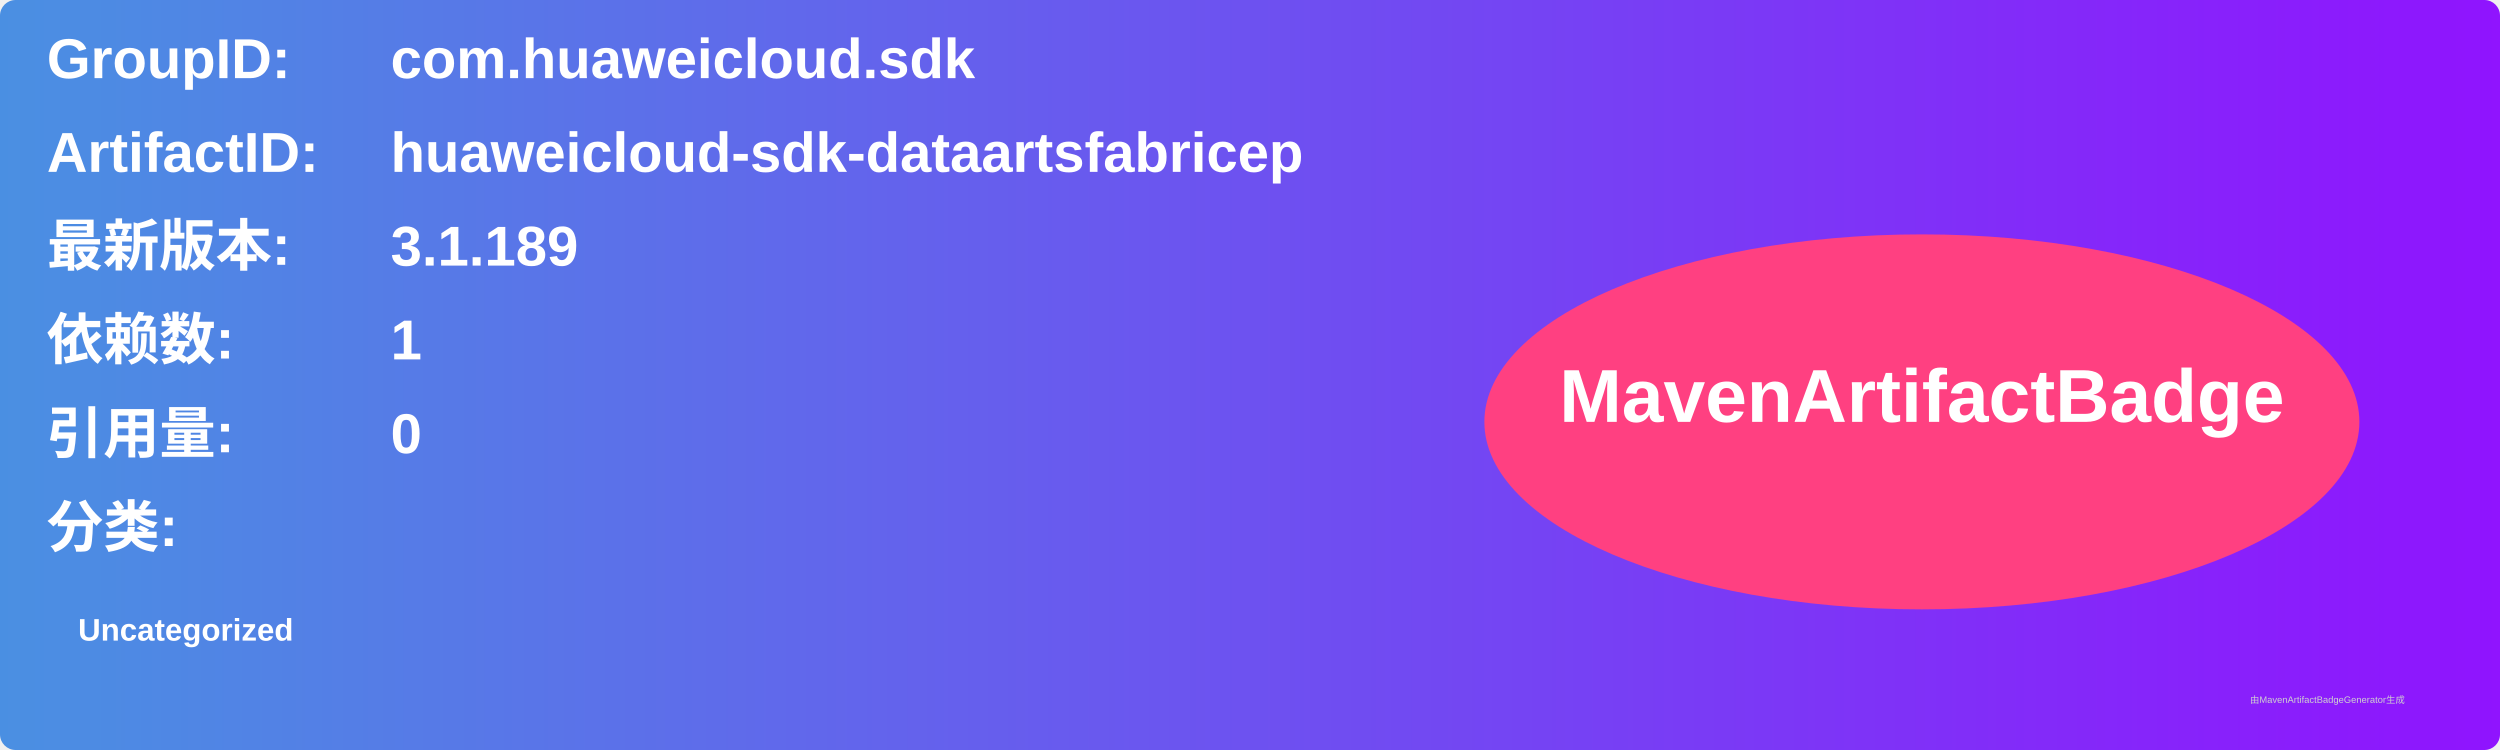
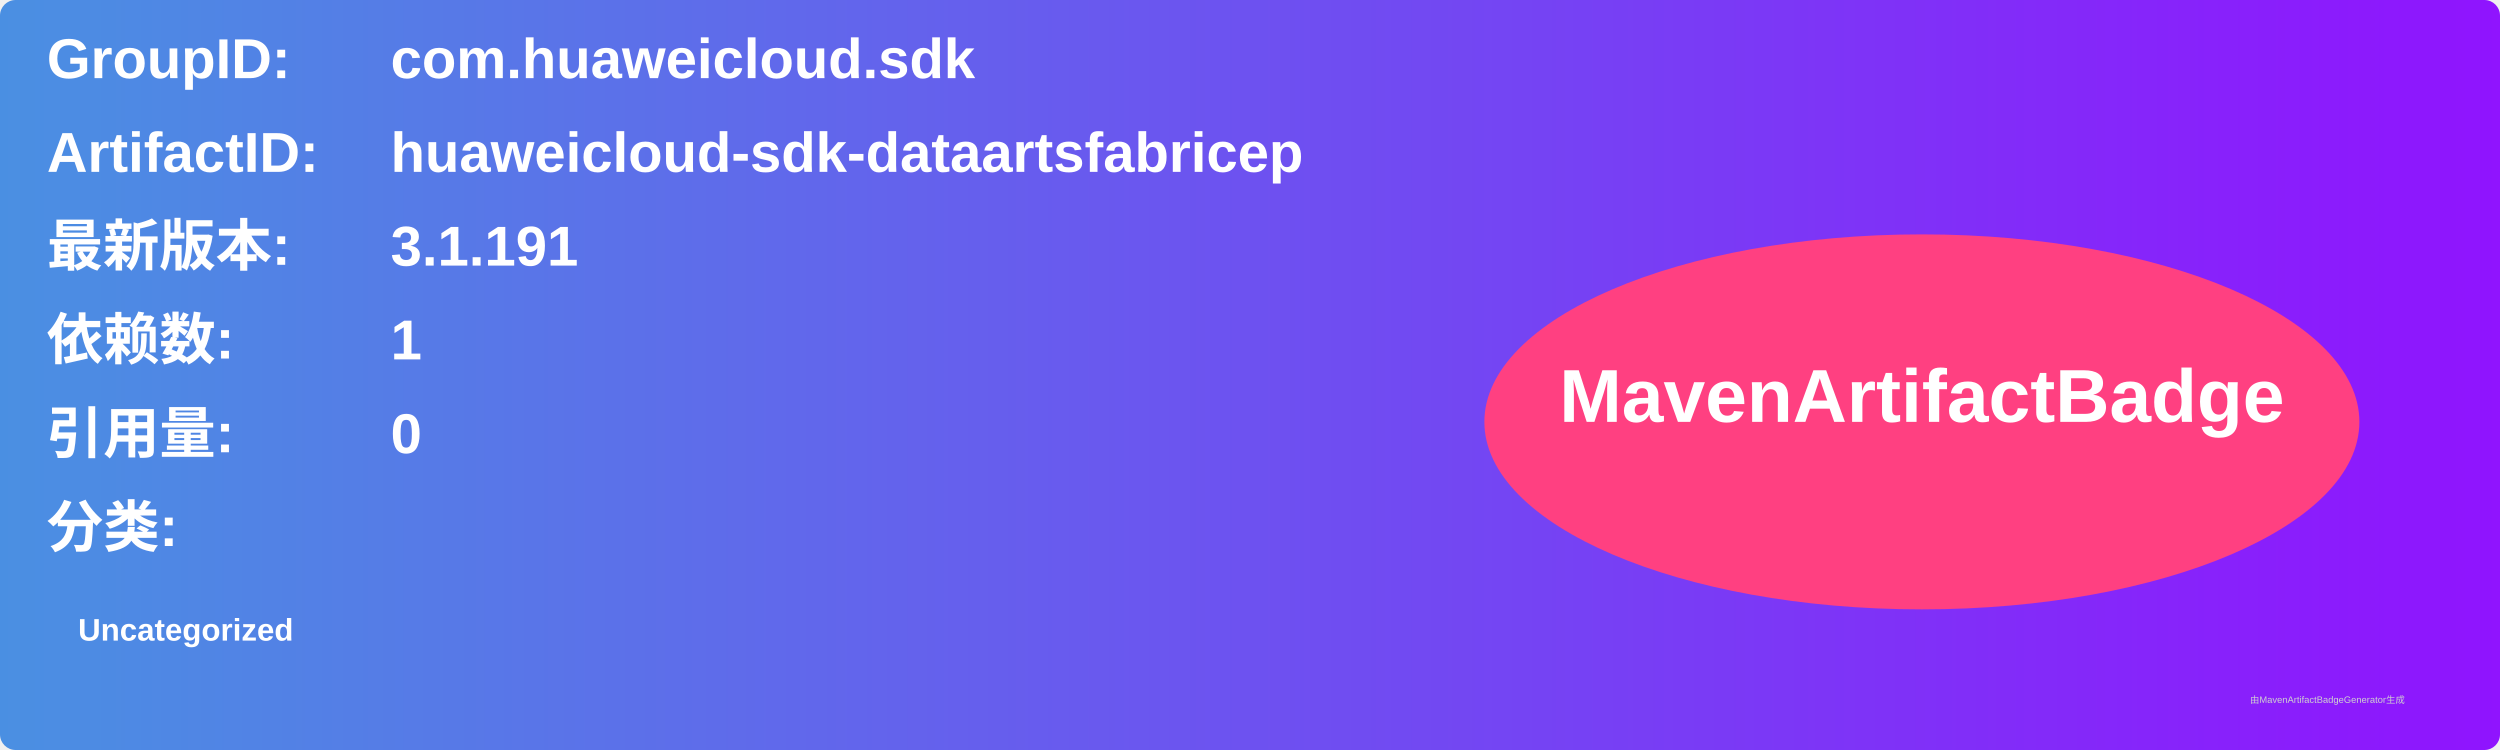
<svg xmlns="http://www.w3.org/2000/svg" width="800" height="240" viewBox="0 0 800 240">
  <linearGradient id="grad" x1="0%" y1="0%" x2="100%" y2="0%">
    <stop offset="0%" stop-color="#4a90e2" />
    <stop offset="100%" stop-color="#9013fe" />
  </linearGradient>
  <rect width="100%" height="100%" rx="5" ry="5" fill="url(#grad)" />
  <g transform="translate(15, 15)">
    <text x="0" y="10" font-family="Arial" font-size="18" fill="white" font-weight="bold" width="260">GroupID:</text>
    <text x="110" y="10" font-family="Arial" font-size="18" fill="white" font-weight="bold" width="460">com.huaweicloud.sdk</text>
    <text x="0" y="40" font-family="Arial" font-size="18" fill="white" font-weight="bold" width="260">ArtifactID:</text>
    <text x="110" y="40" font-family="Arial" font-size="18" fill="white" font-weight="bold" width="460">huaweicloud-sdk-dataartsfabricep</text>
    <text x="0" y="70" font-family="Arial" font-size="18" fill="white" font-weight="bold">最新版本:</text>
    <text x="110" y="70" font-family="Arial" font-size="18" fill="white" font-weight="bold">
-       <tspan font-weight="bold">3.1.189</tspan>
+       <tspan font-weight="bold">3.1.191</tspan>
    </text>
    <text x="0" y="100" font-family="Arial" font-size="18" fill="white" font-weight="bold">依赖数: </text>
    <text x="110" y="100" font-family="Arial" font-size="18" fill="white">
      <tspan font-weight="bold">1</tspan>
    </text>
    <text x="0" y="130" font-family="Arial" font-size="18" fill="white" font-weight="bold">引用量: </text>
    <text x="110" y="130" font-family="Arial" font-size="18" fill="white">
      <tspan font-weight="bold">0</tspan>
    </text>
    <text x="0" y="160" font-family="Arial" font-size="18" fill="white" font-weight="bold">分类:</text>
    <text x="10" y="190" font-family="Arial" font-size="10" fill="white">
      <tspan font-weight="bold">Uncategorized</tspan>
    </text>
    <ellipse cx="600" cy="120" rx="140" ry="60" fill="#ff4081" />
    <text x="600" y="120" text-anchor="middle" font-family="Arial" font-size="24" fill="white" font-weight="bold">MavenArtifactBadge</text>
  </g>
  <text x="720" y="225" font-family="Arial" font-size="3" fill="#d0d0d0">由MavenArtifactBadgeGenerator生成</text>
</svg>
